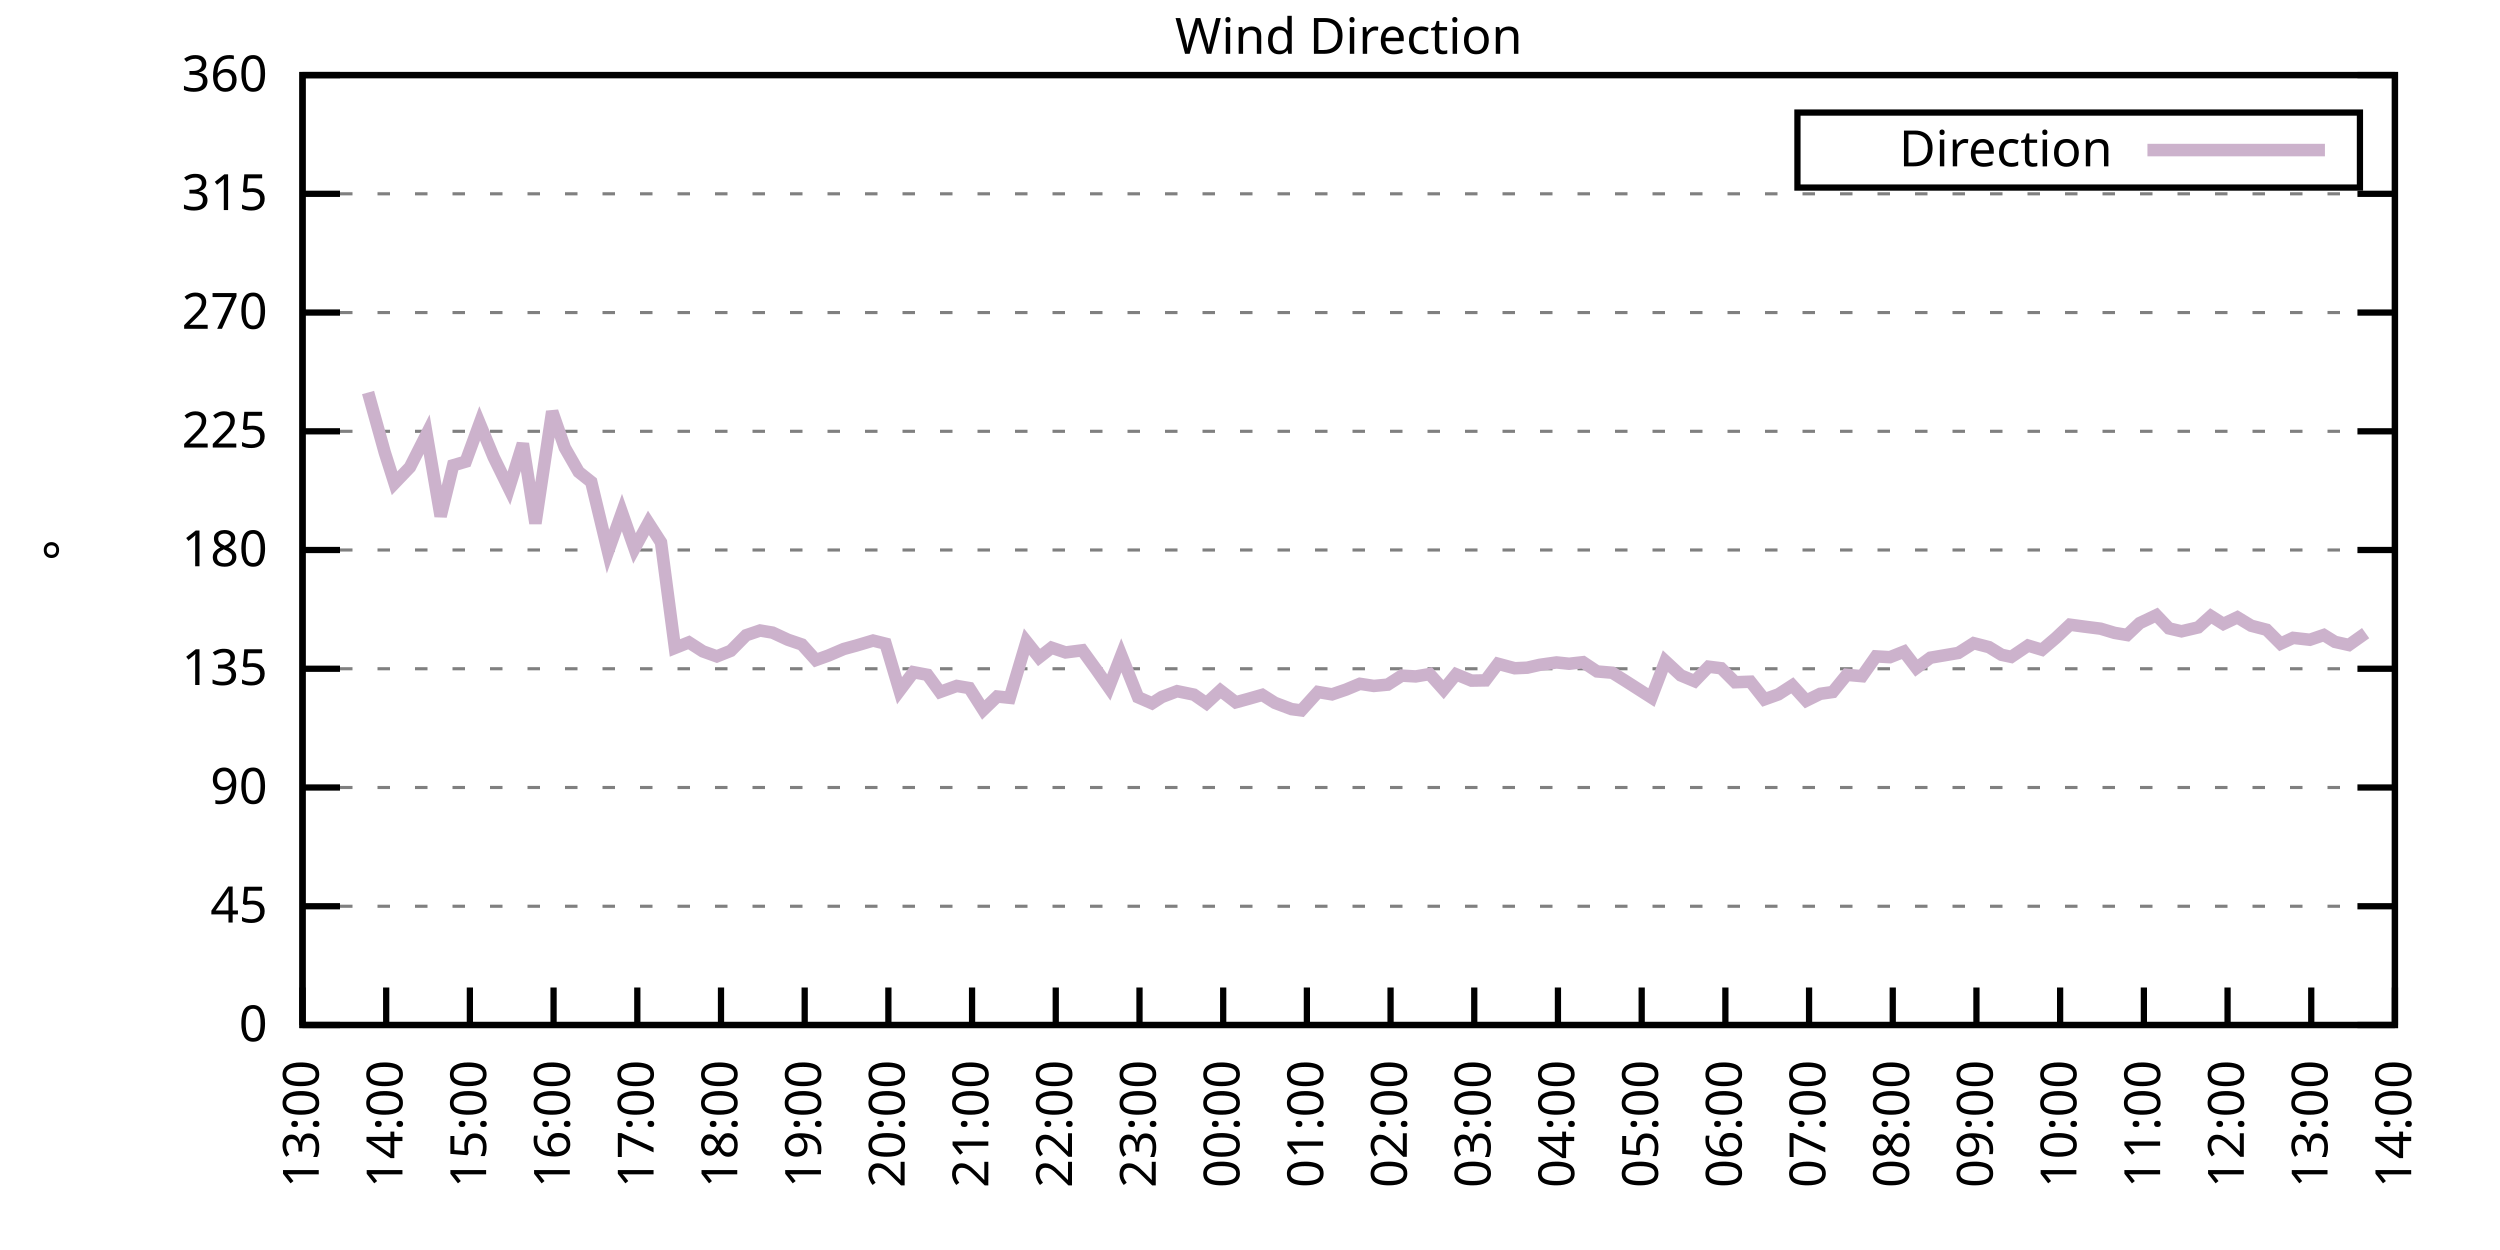
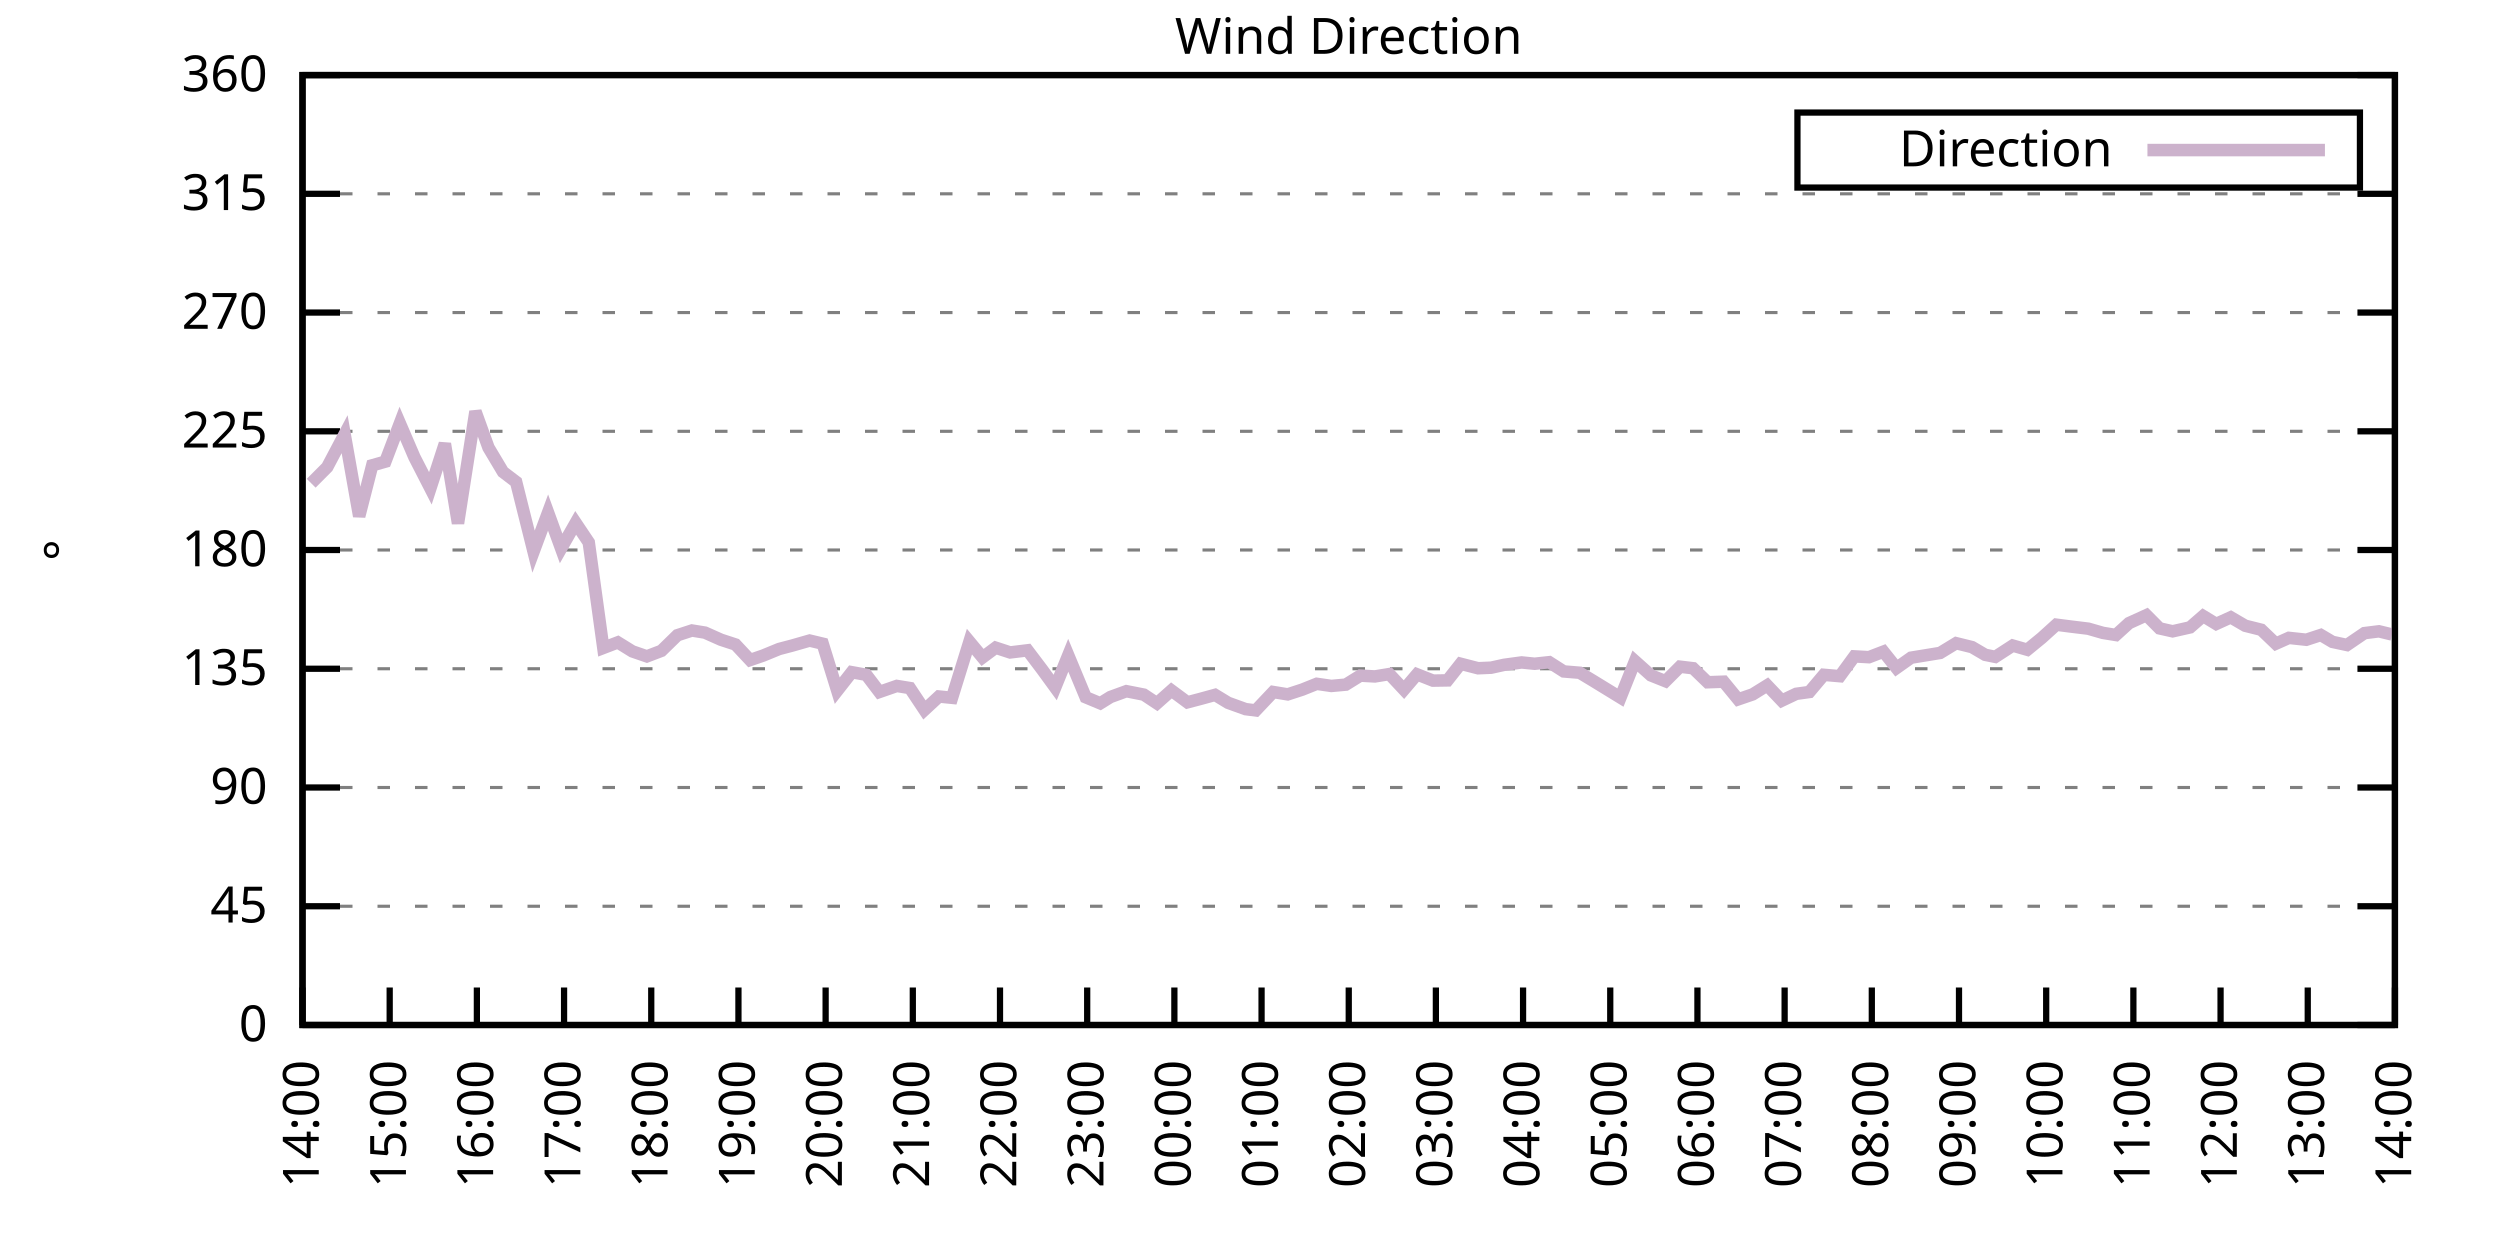
<svg xmlns="http://www.w3.org/2000/svg" xmlns:xlink="http://www.w3.org/1999/xlink" width="400" height="200" viewBox="0 0 400 200">
  <g id="gnuplot_canvas">
    <rect x="0" y="0" width="400" height="200" fill="none" />
    <defs>
      <circle id="gpDot" r="0.5" stroke-width="0.5" stroke="currentColor" />
      <path id="gpPt0" stroke-width="0.333" stroke="currentColor" d="M-1,0 h2 M0,-1 v2" />
      <path id="gpPt1" stroke-width="0.333" stroke="currentColor" d="M-1,-1 L1,1 M1,-1 L-1,1" />
      <path id="gpPt2" stroke-width="0.333" stroke="currentColor" d="M-1,0 L1,0 M0,-1 L0,1 M-1,-1 L1,1 M-1,1 L1,-1" />
      <rect id="gpPt3" stroke-width="0.333" stroke="currentColor" x="-1" y="-1" width="2" height="2" />
      <rect id="gpPt4" stroke-width="0.333" stroke="currentColor" fill="currentColor" x="-1" y="-1" width="2" height="2" />
      <circle id="gpPt5" stroke-width="0.333" stroke="currentColor" cx="0" cy="0" r="1" />
      <use xlink:href="#gpPt5" id="gpPt6" fill="currentColor" stroke="none" />
      <path id="gpPt7" stroke-width="0.333" stroke="currentColor" d="M0,-1.33 L-1.33,0.67 L1.33,0.67 z" />
      <use xlink:href="#gpPt7" id="gpPt8" fill="currentColor" stroke="none" />
      <use xlink:href="#gpPt7" id="gpPt9" stroke="currentColor" transform="rotate(180)" />
      <use xlink:href="#gpPt9" id="gpPt10" fill="currentColor" stroke="none" />
      <use xlink:href="#gpPt3" id="gpPt11" stroke="currentColor" transform="rotate(45)" />
      <use xlink:href="#gpPt11" id="gpPt12" fill="currentColor" stroke="none" />
      <path id="gpPt13" stroke-width="0.333" stroke="currentColor" d="M0,1.330 L1.265,0.411 L0.782,-1.067 L-0.782,-1.076 L-1.265,0.411 z" />
      <use xlink:href="#gpPt13" id="gpPt14" fill="currentColor" stroke="none" />
      <filter id="textbox" filterUnits="objectBoundingBox" x="0" y="0" height="1" width="1">
        <feFlood flood-color="white" flood-opacity="1" result="bgnd" />
        <feComposite in="SourceGraphic" in2="bgnd" operator="atop" />
      </filter>
      <filter id="greybox" filterUnits="objectBoundingBox" x="0" y="0" height="1" width="1">
        <feFlood flood-color="lightgrey" flood-opacity="1" result="grey" />
        <feComposite in="SourceGraphic" in2="grey" operator="atop" />
      </filter>
    </defs>
    <g fill="none" color="white" stroke="currentColor" stroke-width="1.00" stroke-linecap="butt" stroke-linejoin="miter">
</g>
    <g fill="none" color="black" stroke="currentColor" stroke-width="1.00" stroke-linecap="butt" stroke-linejoin="miter">
      <g stroke="none" shape-rendering="crispEdges">
        <polygon fill="rgb(255, 255, 255)" points="48.40,164.00 383.18,164.00 383.18,12.02 48.40,12.02 " />
      </g>
    </g>
    <g fill="none" color="black" stroke="currentColor" stroke-width="1.00" stroke-linecap="butt" stroke-linejoin="miter">
</g>
    <g fill="none" color="black" stroke="black" stroke-width="0.50" stroke-linecap="butt" stroke-linejoin="miter">
</g>
    <g fill="none" color="gray" stroke="currentColor" stroke-width="0.50" stroke-linecap="butt" stroke-linejoin="miter">
      <path stroke="gray" stroke-dasharray="2,4" class="gridline" d="M48.40,164.00 L383.19,164.00  " />
    </g>
    <g fill="none" color="gray" stroke="gray" stroke-width="1.00" stroke-linecap="butt" stroke-linejoin="miter">
</g>
    <g fill="none" color="black" stroke="currentColor" stroke-width="1.00" stroke-linecap="butt" stroke-linejoin="miter">
      <path stroke="black" d="M48.40,164.00 L54.40,164.00 M383.19,164.00 L377.19,164.00  " />
      <g transform="translate(42.80,166.60)" stroke="none" fill="black" font-family="Sans" font-size="8.00" text-anchor="end">
        <text>
          <tspan font-family="Sans"> 0</tspan>
        </text>
      </g>
    </g>
    <g fill="none" color="black" stroke="currentColor" stroke-width="1.00" stroke-linecap="butt" stroke-linejoin="miter">
</g>
    <g fill="none" color="black" stroke="black" stroke-width="0.50" stroke-linecap="butt" stroke-linejoin="miter">
</g>
    <g fill="none" color="gray" stroke="currentColor" stroke-width="0.50" stroke-linecap="butt" stroke-linejoin="miter">
      <path stroke="gray" stroke-dasharray="2,4" class="gridline" d="M48.40,145.00 L383.19,145.00  " />
    </g>
    <g fill="none" color="gray" stroke="gray" stroke-width="1.00" stroke-linecap="butt" stroke-linejoin="miter">
</g>
    <g fill="none" color="black" stroke="currentColor" stroke-width="1.00" stroke-linecap="butt" stroke-linejoin="miter">
      <path stroke="black" d="M48.40,145.00 L54.40,145.00 M383.19,145.00 L377.19,145.00  " />
      <g transform="translate(42.80,147.60)" stroke="none" fill="black" font-family="Sans" font-size="8.00" text-anchor="end">
        <text>
          <tspan font-family="Sans"> 45</tspan>
        </text>
      </g>
    </g>
    <g fill="none" color="black" stroke="currentColor" stroke-width="1.00" stroke-linecap="butt" stroke-linejoin="miter">
</g>
    <g fill="none" color="black" stroke="black" stroke-width="0.50" stroke-linecap="butt" stroke-linejoin="miter">
</g>
    <g fill="none" color="gray" stroke="currentColor" stroke-width="0.50" stroke-linecap="butt" stroke-linejoin="miter">
      <path stroke="gray" stroke-dasharray="2,4" class="gridline" d="M48.40,126.00 L383.19,126.00  " />
    </g>
    <g fill="none" color="gray" stroke="gray" stroke-width="1.00" stroke-linecap="butt" stroke-linejoin="miter">
</g>
    <g fill="none" color="black" stroke="currentColor" stroke-width="1.00" stroke-linecap="butt" stroke-linejoin="miter">
      <path stroke="black" d="M48.40,126.00 L54.40,126.00 M383.19,126.00 L377.19,126.00  " />
      <g transform="translate(42.80,128.60)" stroke="none" fill="black" font-family="Sans" font-size="8.00" text-anchor="end">
        <text>
          <tspan font-family="Sans"> 90</tspan>
        </text>
      </g>
    </g>
    <g fill="none" color="black" stroke="currentColor" stroke-width="1.00" stroke-linecap="butt" stroke-linejoin="miter">
</g>
    <g fill="none" color="black" stroke="black" stroke-width="0.50" stroke-linecap="butt" stroke-linejoin="miter">
</g>
    <g fill="none" color="gray" stroke="currentColor" stroke-width="0.50" stroke-linecap="butt" stroke-linejoin="miter">
      <path stroke="gray" stroke-dasharray="2,4" class="gridline" d="M48.40,107.00 L383.19,107.00  " />
    </g>
    <g fill="none" color="gray" stroke="gray" stroke-width="1.00" stroke-linecap="butt" stroke-linejoin="miter">
</g>
    <g fill="none" color="black" stroke="currentColor" stroke-width="1.00" stroke-linecap="butt" stroke-linejoin="miter">
      <path stroke="black" d="M48.40,107.00 L54.40,107.00 M383.19,107.00 L377.19,107.00  " />
      <g transform="translate(42.80,109.60)" stroke="none" fill="black" font-family="Sans" font-size="8.00" text-anchor="end">
        <text>
          <tspan font-family="Sans"> 135</tspan>
        </text>
      </g>
    </g>
    <g fill="none" color="black" stroke="currentColor" stroke-width="1.00" stroke-linecap="butt" stroke-linejoin="miter">
</g>
    <g fill="none" color="black" stroke="black" stroke-width="0.50" stroke-linecap="butt" stroke-linejoin="miter">
</g>
    <g fill="none" color="gray" stroke="currentColor" stroke-width="0.50" stroke-linecap="butt" stroke-linejoin="miter">
      <path stroke="gray" stroke-dasharray="2,4" class="gridline" d="M48.40,88.00 L383.19,88.00  " />
    </g>
    <g fill="none" color="gray" stroke="gray" stroke-width="1.00" stroke-linecap="butt" stroke-linejoin="miter">
</g>
    <g fill="none" color="black" stroke="currentColor" stroke-width="1.00" stroke-linecap="butt" stroke-linejoin="miter">
      <path stroke="black" d="M48.40,88.00 L54.40,88.00 M383.19,88.00 L377.19,88.00  " />
      <g transform="translate(42.80,90.60)" stroke="none" fill="black" font-family="Sans" font-size="8.00" text-anchor="end">
        <text>
          <tspan font-family="Sans"> 180</tspan>
        </text>
      </g>
    </g>
    <g fill="none" color="black" stroke="currentColor" stroke-width="1.00" stroke-linecap="butt" stroke-linejoin="miter">
</g>
    <g fill="none" color="black" stroke="black" stroke-width="0.50" stroke-linecap="butt" stroke-linejoin="miter">
</g>
    <g fill="none" color="gray" stroke="currentColor" stroke-width="0.50" stroke-linecap="butt" stroke-linejoin="miter">
      <path stroke="gray" stroke-dasharray="2,4" class="gridline" d="M48.40,69.01 L383.19,69.01  " />
    </g>
    <g fill="none" color="gray" stroke="gray" stroke-width="1.00" stroke-linecap="butt" stroke-linejoin="miter">
</g>
    <g fill="none" color="black" stroke="currentColor" stroke-width="1.00" stroke-linecap="butt" stroke-linejoin="miter">
      <path stroke="black" d="M48.40,69.01 L54.40,69.01 M383.19,69.01 L377.19,69.01  " />
      <g transform="translate(42.80,71.61)" stroke="none" fill="black" font-family="Sans" font-size="8.00" text-anchor="end">
        <text>
          <tspan font-family="Sans"> 225</tspan>
        </text>
      </g>
    </g>
    <g fill="none" color="black" stroke="currentColor" stroke-width="1.00" stroke-linecap="butt" stroke-linejoin="miter">
</g>
    <g fill="none" color="black" stroke="black" stroke-width="0.50" stroke-linecap="butt" stroke-linejoin="miter">
</g>
    <g fill="none" color="gray" stroke="currentColor" stroke-width="0.50" stroke-linecap="butt" stroke-linejoin="miter">
      <path stroke="gray" stroke-dasharray="2,4" class="gridline" d="M48.40,50.01 L383.19,50.01  " />
    </g>
    <g fill="none" color="gray" stroke="gray" stroke-width="1.00" stroke-linecap="butt" stroke-linejoin="miter">
</g>
    <g fill="none" color="black" stroke="currentColor" stroke-width="1.00" stroke-linecap="butt" stroke-linejoin="miter">
      <path stroke="black" d="M48.40,50.01 L54.40,50.01 M383.19,50.01 L377.19,50.01  " />
      <g transform="translate(42.80,52.61)" stroke="none" fill="black" font-family="Sans" font-size="8.00" text-anchor="end">
        <text>
          <tspan font-family="Sans"> 270</tspan>
        </text>
      </g>
    </g>
    <g fill="none" color="black" stroke="currentColor" stroke-width="1.00" stroke-linecap="butt" stroke-linejoin="miter">
</g>
    <g fill="none" color="black" stroke="black" stroke-width="0.50" stroke-linecap="butt" stroke-linejoin="miter">
</g>
    <g fill="none" color="gray" stroke="currentColor" stroke-width="0.50" stroke-linecap="butt" stroke-linejoin="miter">
      <path stroke="gray" stroke-dasharray="2,4" class="gridline" d="M48.40,31.01 L383.19,31.01  " />
    </g>
    <g fill="none" color="gray" stroke="gray" stroke-width="1.00" stroke-linecap="butt" stroke-linejoin="miter">
</g>
    <g fill="none" color="black" stroke="currentColor" stroke-width="1.00" stroke-linecap="butt" stroke-linejoin="miter">
      <path stroke="black" d="M48.40,31.01 L54.40,31.01 M383.19,31.01 L377.19,31.01  " />
      <g transform="translate(42.80,33.61)" stroke="none" fill="black" font-family="Sans" font-size="8.00" text-anchor="end">
        <text>
          <tspan font-family="Sans"> 315</tspan>
        </text>
      </g>
    </g>
    <g fill="none" color="black" stroke="currentColor" stroke-width="1.00" stroke-linecap="butt" stroke-linejoin="miter">
</g>
    <g fill="none" color="black" stroke="black" stroke-width="0.50" stroke-linecap="butt" stroke-linejoin="miter">
</g>
    <g fill="none" color="gray" stroke="currentColor" stroke-width="0.50" stroke-linecap="butt" stroke-linejoin="miter">
      <path stroke="gray" stroke-dasharray="2,4" class="gridline" d="M48.40,12.01 L383.19,12.01  " />
    </g>
    <g fill="none" color="gray" stroke="gray" stroke-width="1.00" stroke-linecap="butt" stroke-linejoin="miter">
</g>
    <g fill="none" color="black" stroke="currentColor" stroke-width="1.00" stroke-linecap="butt" stroke-linejoin="miter">
      <path stroke="black" d="M48.40,12.01 L54.40,12.01 M383.19,12.01 L377.19,12.01  " />
      <g transform="translate(42.80,14.61)" stroke="none" fill="black" font-family="Sans" font-size="8.00" text-anchor="end">
        <text>
          <tspan font-family="Sans"> 360</tspan>
        </text>
      </g>
    </g>
    <g fill="none" color="black" stroke="currentColor" stroke-width="1.00" stroke-linecap="butt" stroke-linejoin="miter">
      <path stroke="black" d="M48.40,164.00 L48.40,158.00  " />
      <g transform="translate(51.00,169.60) rotate(270.00)" stroke="none" fill="black" font-family="Sans" font-size="8.00" text-anchor="end">
        <text>
-           <tspan font-family="Sans">13:00</tspan>
-         </text>
-       </g>
-     </g>
-     <g fill="none" color="black" stroke="currentColor" stroke-width="1.00" stroke-linecap="butt" stroke-linejoin="miter">
-       <path stroke="black" d="M61.79,164.00 L61.79,158.00  " />
-       <g transform="translate(64.39,169.60) rotate(270.00)" stroke="none" fill="black" font-family="Sans" font-size="8.00" text-anchor="end">
-         <text>
          <tspan font-family="Sans">14:00</tspan>
        </text>
      </g>
    </g>
    <g fill="none" color="black" stroke="currentColor" stroke-width="1.00" stroke-linecap="butt" stroke-linejoin="miter">
-       <path stroke="black" d="M75.18,164.00 L75.18,158.00  " />
-       <g transform="translate(77.78,169.60) rotate(270.00)" stroke="none" fill="black" font-family="Sans" font-size="8.00" text-anchor="end">
+       <path stroke="black" d="M62.35,164.00 L62.35,158.00  " />
+       <g transform="translate(64.95,169.60) rotate(270.00)" stroke="none" fill="black" font-family="Sans" font-size="8.00" text-anchor="end">
        <text>
          <tspan font-family="Sans">15:00</tspan>
        </text>
      </g>
    </g>
    <g fill="none" color="black" stroke="currentColor" stroke-width="1.00" stroke-linecap="butt" stroke-linejoin="miter">
-       <path stroke="black" d="M88.57,164.00 L88.57,158.00  " />
-       <g transform="translate(91.17,169.60) rotate(270.00)" stroke="none" fill="black" font-family="Sans" font-size="8.00" text-anchor="end">
+       <path stroke="black" d="M76.30,164.00 L76.30,158.00  " />
+       <g transform="translate(78.90,169.60) rotate(270.00)" stroke="none" fill="black" font-family="Sans" font-size="8.00" text-anchor="end">
        <text>
          <tspan font-family="Sans">16:00</tspan>
        </text>
      </g>
    </g>
    <g fill="none" color="black" stroke="currentColor" stroke-width="1.00" stroke-linecap="butt" stroke-linejoin="miter">
-       <path stroke="black" d="M101.97,164.00 L101.97,158.00  " />
-       <g transform="translate(104.57,169.60) rotate(270.00)" stroke="none" fill="black" font-family="Sans" font-size="8.00" text-anchor="end">
+       <path stroke="black" d="M90.25,164.00 L90.25,158.00  " />
+       <g transform="translate(92.85,169.60) rotate(270.00)" stroke="none" fill="black" font-family="Sans" font-size="8.00" text-anchor="end">
        <text>
          <tspan font-family="Sans">17:00</tspan>
        </text>
      </g>
    </g>
    <g fill="none" color="black" stroke="currentColor" stroke-width="1.00" stroke-linecap="butt" stroke-linejoin="miter">
-       <path stroke="black" d="M115.36,164.00 L115.36,158.00  " />
-       <g transform="translate(117.96,169.60) rotate(270.00)" stroke="none" fill="black" font-family="Sans" font-size="8.00" text-anchor="end">
+       <path stroke="black" d="M104.20,164.00 L104.20,158.00  " />
+       <g transform="translate(106.80,169.60) rotate(270.00)" stroke="none" fill="black" font-family="Sans" font-size="8.00" text-anchor="end">
        <text>
          <tspan font-family="Sans">18:00</tspan>
        </text>
      </g>
    </g>
    <g fill="none" color="black" stroke="currentColor" stroke-width="1.00" stroke-linecap="butt" stroke-linejoin="miter">
-       <path stroke="black" d="M128.75,164.00 L128.75,158.00  " />
-       <g transform="translate(131.35,169.60) rotate(270.00)" stroke="none" fill="black" font-family="Sans" font-size="8.00" text-anchor="end">
+       <path stroke="black" d="M118.15,164.00 L118.15,158.00  " />
+       <g transform="translate(120.75,169.60) rotate(270.00)" stroke="none" fill="black" font-family="Sans" font-size="8.00" text-anchor="end">
        <text>
          <tspan font-family="Sans">19:00</tspan>
        </text>
      </g>
    </g>
    <g fill="none" color="black" stroke="currentColor" stroke-width="1.00" stroke-linecap="butt" stroke-linejoin="miter">
-       <path stroke="black" d="M142.14,164.00 L142.14,158.00  " />
-       <g transform="translate(144.74,169.60) rotate(270.00)" stroke="none" fill="black" font-family="Sans" font-size="8.00" text-anchor="end">
+       <path stroke="black" d="M132.10,164.00 L132.10,158.00  " />
+       <g transform="translate(134.70,169.60) rotate(270.00)" stroke="none" fill="black" font-family="Sans" font-size="8.00" text-anchor="end">
        <text>
          <tspan font-family="Sans">20:00</tspan>
        </text>
      </g>
    </g>
    <g fill="none" color="black" stroke="currentColor" stroke-width="1.00" stroke-linecap="butt" stroke-linejoin="miter">
-       <path stroke="black" d="M155.53,164.00 L155.53,158.00  " />
-       <g transform="translate(158.13,169.60) rotate(270.00)" stroke="none" fill="black" font-family="Sans" font-size="8.00" text-anchor="end">
+       <path stroke="black" d="M146.05,164.00 L146.05,158.00  " />
+       <g transform="translate(148.65,169.60) rotate(270.00)" stroke="none" fill="black" font-family="Sans" font-size="8.00" text-anchor="end">
        <text>
          <tspan font-family="Sans">21:00</tspan>
        </text>
      </g>
    </g>
    <g fill="none" color="black" stroke="currentColor" stroke-width="1.00" stroke-linecap="butt" stroke-linejoin="miter">
-       <path stroke="black" d="M168.92,164.00 L168.92,158.00  " />
-       <g transform="translate(171.52,169.60) rotate(270.00)" stroke="none" fill="black" font-family="Sans" font-size="8.00" text-anchor="end">
+       <path stroke="black" d="M160.00,164.00 L160.00,158.00  " />
+       <g transform="translate(162.60,169.60) rotate(270.00)" stroke="none" fill="black" font-family="Sans" font-size="8.00" text-anchor="end">
        <text>
          <tspan font-family="Sans">22:00</tspan>
        </text>
      </g>
    </g>
    <g fill="none" color="black" stroke="currentColor" stroke-width="1.00" stroke-linecap="butt" stroke-linejoin="miter">
-       <path stroke="black" d="M182.32,164.00 L182.32,158.00  " />
-       <g transform="translate(184.92,169.60) rotate(270.00)" stroke="none" fill="black" font-family="Sans" font-size="8.00" text-anchor="end">
+       <path stroke="black" d="M173.95,164.00 L173.95,158.00  " />
+       <g transform="translate(176.55,169.60) rotate(270.00)" stroke="none" fill="black" font-family="Sans" font-size="8.00" text-anchor="end">
        <text>
          <tspan font-family="Sans">23:00</tspan>
        </text>
      </g>
    </g>
    <g fill="none" color="black" stroke="currentColor" stroke-width="1.00" stroke-linecap="butt" stroke-linejoin="miter">
-       <path stroke="black" d="M195.71,164.00 L195.71,158.00  " />
-       <g transform="translate(198.31,169.60) rotate(270.00)" stroke="none" fill="black" font-family="Sans" font-size="8.00" text-anchor="end">
+       <path stroke="black" d="M187.90,164.00 L187.90,158.00  " />
+       <g transform="translate(190.50,169.60) rotate(270.00)" stroke="none" fill="black" font-family="Sans" font-size="8.00" text-anchor="end">
        <text>
          <tspan font-family="Sans">00:00</tspan>
        </text>
      </g>
    </g>
    <g fill="none" color="black" stroke="currentColor" stroke-width="1.00" stroke-linecap="butt" stroke-linejoin="miter">
-       <path stroke="black" d="M209.10,164.00 L209.10,158.00  " />
-       <g transform="translate(211.70,169.60) rotate(270.00)" stroke="none" fill="black" font-family="Sans" font-size="8.00" text-anchor="end">
+       <path stroke="black" d="M201.85,164.00 L201.85,158.00  " />
+       <g transform="translate(204.45,169.60) rotate(270.00)" stroke="none" fill="black" font-family="Sans" font-size="8.00" text-anchor="end">
        <text>
          <tspan font-family="Sans">01:00</tspan>
        </text>
      </g>
    </g>
    <g fill="none" color="black" stroke="currentColor" stroke-width="1.00" stroke-linecap="butt" stroke-linejoin="miter">
-       <path stroke="black" d="M222.49,164.00 L222.49,158.00  " />
-       <g transform="translate(225.09,169.60) rotate(270.00)" stroke="none" fill="black" font-family="Sans" font-size="8.00" text-anchor="end">
+       <path stroke="black" d="M215.80,164.00 L215.80,158.00  " />
+       <g transform="translate(218.40,169.60) rotate(270.00)" stroke="none" fill="black" font-family="Sans" font-size="8.00" text-anchor="end">
        <text>
          <tspan font-family="Sans">02:00</tspan>
        </text>
      </g>
    </g>
    <g fill="none" color="black" stroke="currentColor" stroke-width="1.00" stroke-linecap="butt" stroke-linejoin="miter">
-       <path stroke="black" d="M235.88,164.00 L235.88,158.00  " />
-       <g transform="translate(238.48,169.60) rotate(270.00)" stroke="none" fill="black" font-family="Sans" font-size="8.00" text-anchor="end">
+       <path stroke="black" d="M229.74,164.00 L229.74,158.00  " />
+       <g transform="translate(232.34,169.60) rotate(270.00)" stroke="none" fill="black" font-family="Sans" font-size="8.00" text-anchor="end">
        <text>
          <tspan font-family="Sans">03:00</tspan>
        </text>
      </g>
    </g>
    <g fill="none" color="black" stroke="currentColor" stroke-width="1.00" stroke-linecap="butt" stroke-linejoin="miter">
-       <path stroke="black" d="M249.27,164.00 L249.27,158.00  " />
-       <g transform="translate(251.87,169.60) rotate(270.00)" stroke="none" fill="black" font-family="Sans" font-size="8.00" text-anchor="end">
+       <path stroke="black" d="M243.69,164.00 L243.69,158.00  " />
+       <g transform="translate(246.29,169.60) rotate(270.00)" stroke="none" fill="black" font-family="Sans" font-size="8.00" text-anchor="end">
        <text>
          <tspan font-family="Sans">04:00</tspan>
        </text>
      </g>
    </g>
    <g fill="none" color="black" stroke="currentColor" stroke-width="1.00" stroke-linecap="butt" stroke-linejoin="miter">
-       <path stroke="black" d="M262.67,164.00 L262.67,158.00  " />
-       <g transform="translate(265.27,169.60) rotate(270.00)" stroke="none" fill="black" font-family="Sans" font-size="8.00" text-anchor="end">
+       <path stroke="black" d="M257.64,164.00 L257.64,158.00  " />
+       <g transform="translate(260.24,169.60) rotate(270.00)" stroke="none" fill="black" font-family="Sans" font-size="8.00" text-anchor="end">
        <text>
          <tspan font-family="Sans">05:00</tspan>
        </text>
      </g>
    </g>
    <g fill="none" color="black" stroke="currentColor" stroke-width="1.00" stroke-linecap="butt" stroke-linejoin="miter">
-       <path stroke="black" d="M276.06,164.00 L276.06,158.00  " />
-       <g transform="translate(278.66,169.60) rotate(270.00)" stroke="none" fill="black" font-family="Sans" font-size="8.00" text-anchor="end">
+       <path stroke="black" d="M271.59,164.00 L271.59,158.00  " />
+       <g transform="translate(274.19,169.60) rotate(270.00)" stroke="none" fill="black" font-family="Sans" font-size="8.00" text-anchor="end">
        <text>
          <tspan font-family="Sans">06:00</tspan>
        </text>
      </g>
    </g>
    <g fill="none" color="black" stroke="currentColor" stroke-width="1.00" stroke-linecap="butt" stroke-linejoin="miter">
-       <path stroke="black" d="M289.45,164.00 L289.45,158.00  " />
-       <g transform="translate(292.05,169.60) rotate(270.00)" stroke="none" fill="black" font-family="Sans" font-size="8.00" text-anchor="end">
+       <path stroke="black" d="M285.54,164.00 L285.54,158.00  " />
+       <g transform="translate(288.14,169.60) rotate(270.00)" stroke="none" fill="black" font-family="Sans" font-size="8.00" text-anchor="end">
        <text>
          <tspan font-family="Sans">07:00</tspan>
        </text>
      </g>
    </g>
    <g fill="none" color="black" stroke="currentColor" stroke-width="1.00" stroke-linecap="butt" stroke-linejoin="miter">
-       <path stroke="black" d="M302.84,164.00 L302.84,158.00  " />
-       <g transform="translate(305.44,169.60) rotate(270.00)" stroke="none" fill="black" font-family="Sans" font-size="8.00" text-anchor="end">
+       <path stroke="black" d="M299.49,164.00 L299.49,158.00  " />
+       <g transform="translate(302.09,169.60) rotate(270.00)" stroke="none" fill="black" font-family="Sans" font-size="8.00" text-anchor="end">
        <text>
          <tspan font-family="Sans">08:00</tspan>
        </text>
      </g>
    </g>
    <g fill="none" color="black" stroke="currentColor" stroke-width="1.00" stroke-linecap="butt" stroke-linejoin="miter">
-       <path stroke="black" d="M316.23,164.00 L316.23,158.00  " />
-       <g transform="translate(318.83,169.60) rotate(270.00)" stroke="none" fill="black" font-family="Sans" font-size="8.00" text-anchor="end">
+       <path stroke="black" d="M313.44,164.00 L313.44,158.00  " />
+       <g transform="translate(316.04,169.60) rotate(270.00)" stroke="none" fill="black" font-family="Sans" font-size="8.00" text-anchor="end">
        <text>
          <tspan font-family="Sans">09:00</tspan>
        </text>
      </g>
    </g>
    <g fill="none" color="black" stroke="currentColor" stroke-width="1.00" stroke-linecap="butt" stroke-linejoin="miter">
-       <path stroke="black" d="M329.62,164.00 L329.62,158.00  " />
-       <g transform="translate(332.22,169.60) rotate(270.00)" stroke="none" fill="black" font-family="Sans" font-size="8.00" text-anchor="end">
+       <path stroke="black" d="M327.39,164.00 L327.39,158.00  " />
+       <g transform="translate(329.99,169.60) rotate(270.00)" stroke="none" fill="black" font-family="Sans" font-size="8.00" text-anchor="end">
        <text>
          <tspan font-family="Sans">10:00</tspan>
        </text>
      </g>
    </g>
    <g fill="none" color="black" stroke="currentColor" stroke-width="1.00" stroke-linecap="butt" stroke-linejoin="miter">
-       <path stroke="black" d="M343.02,164.00 L343.02,158.00  " />
-       <g transform="translate(345.62,169.60) rotate(270.00)" stroke="none" fill="black" font-family="Sans" font-size="8.00" text-anchor="end">
+       <path stroke="black" d="M341.34,164.00 L341.34,158.00  " />
+       <g transform="translate(343.94,169.60) rotate(270.00)" stroke="none" fill="black" font-family="Sans" font-size="8.00" text-anchor="end">
        <text>
          <tspan font-family="Sans">11:00</tspan>
        </text>
      </g>
    </g>
    <g fill="none" color="black" stroke="currentColor" stroke-width="1.00" stroke-linecap="butt" stroke-linejoin="miter">
-       <path stroke="black" d="M356.41,164.00 L356.41,158.00  " />
-       <g transform="translate(359.01,169.60) rotate(270.00)" stroke="none" fill="black" font-family="Sans" font-size="8.00" text-anchor="end">
+       <path stroke="black" d="M355.29,164.00 L355.29,158.00  " />
+       <g transform="translate(357.89,169.60) rotate(270.00)" stroke="none" fill="black" font-family="Sans" font-size="8.00" text-anchor="end">
        <text>
          <tspan font-family="Sans">12:00</tspan>
        </text>
      </g>
    </g>
    <g fill="none" color="black" stroke="currentColor" stroke-width="1.00" stroke-linecap="butt" stroke-linejoin="miter">
-       <path stroke="black" d="M369.80,164.00 L369.80,158.00  " />
-       <g transform="translate(372.40,169.60) rotate(270.00)" stroke="none" fill="black" font-family="Sans" font-size="8.00" text-anchor="end">
+       <path stroke="black" d="M369.24,164.00 L369.24,158.00  " />
+       <g transform="translate(371.84,169.60) rotate(270.00)" stroke="none" fill="black" font-family="Sans" font-size="8.00" text-anchor="end">
        <text>
          <tspan font-family="Sans">13:00</tspan>
        </text>
      </g>
    </g>
    <g fill="none" color="black" stroke="currentColor" stroke-width="1.00" stroke-linecap="butt" stroke-linejoin="miter">
      <path stroke="black" d="M383.19,164.00 L383.19,158.00  " />
      <g transform="translate(385.79,169.60) rotate(270.00)" stroke="none" fill="black" font-family="Sans" font-size="8.00" text-anchor="end">
        <text>
          <tspan font-family="Sans">14:00</tspan>
        </text>
      </g>
    </g>
    <g fill="none" color="black" stroke="currentColor" stroke-width="1.00" stroke-linecap="butt" stroke-linejoin="miter">
</g>
    <g fill="none" color="black" stroke="currentColor" stroke-width="1.00" stroke-linecap="butt" stroke-linejoin="miter">
      <path stroke="black" d="M48.40,12.01 L48.40,164.00 L383.19,164.00 L383.19,12.01 L48.40,12.01 Z  " />
    </g>
    <g fill="none" color="black" stroke="currentColor" stroke-width="1.00" stroke-linecap="butt" stroke-linejoin="miter">
</g>
    <g fill="none" color="black" stroke="currentColor" stroke-width="1.00" stroke-linecap="butt" stroke-linejoin="miter">
      <path stroke="black" d="M287.59,30.01 L287.59,18.01 L377.59,18.01 L377.59,30.01 L287.59,30.01 Z  " />
    </g>
    <g id="Wind_direction_plot_1">
      <g fill="none" color="white" stroke="black" stroke-width="2.00" stroke-linecap="butt" stroke-linejoin="miter">
</g>
      <g fill="none" color="black" stroke="currentColor" stroke-width="2.00" stroke-linecap="butt" stroke-linejoin="miter">
        <g transform="translate(337.99,26.61)" stroke="none" fill="black" font-family="Sans" font-size="8.00" text-anchor="end">
          <text>
            <tspan font-family="Sans">Direction</tspan>
          </text>
        </g>
      </g>
      <g fill="none" color="black" stroke="currentColor" stroke-width="2.00" stroke-linecap="butt" stroke-linejoin="miter">
-         <path stroke="rgb(204, 178, 204)" d="M343.59,24.01 L371.99,24.01 M58.89,62.80 L61.57,72.43 L63.13,77.32 L65.59,74.75 L68.26,69.47 L70.50,82.60   L72.50,74.45 L74.51,73.86 L76.75,67.74 L78.98,73.14 L81.43,78.13 L83.66,70.99 L85.67,83.74 L88.35,65.84   L90.36,71.62 L92.59,75.51 L94.60,77.11 L97.28,88.26 L99.51,82.01 L101.52,87.75 L103.75,83.66 L105.76,86.78   L107.99,103.67 L110.22,102.78 L112.46,104.22 L114.69,105.02 L116.92,104.13 L119.38,101.64 L121.61,100.88 L123.62,101.22   L126.07,102.36 L128.30,103.12 L130.54,105.61 L132.54,104.89 L135.00,103.84 L137.01,103.29 L139.69,102.49 L141.69,102.99   L143.93,110.51 L146.16,107.55 L148.39,107.97 L150.40,110.72 L153.08,109.75 L155.09,110.09 L157.32,113.59 L159.55,111.44   L161.56,111.65 L164.24,102.66 L166.25,105.19 L168.25,103.63 L170.49,104.39 L173.17,104.05 L175.40,107.13 L177.41,110.00   L179.41,104.85 L182.09,111.56 L184.32,112.53 L185.89,111.52 L188.34,110.59 L191.02,111.14 L193.03,112.53 L195.26,110.47   L197.72,112.37 L199.73,111.82 L201.96,111.18 L203.97,112.45 L206.64,113.46 L208.21,113.67 L210.88,110.72 L213.12,111.10   L215.35,110.34 L217.58,109.41 L219.81,109.75 L222.04,109.54 L224.28,108.10 L226.51,108.23 L228.74,107.85 L230.97,110.34   L232.98,107.89 L235.44,108.90 L237.67,108.86 L239.68,106.20 L242.36,106.92 L244.36,106.83 L246.37,106.37 L249.05,105.99   L251.06,106.20 L253.29,105.95 L255.52,107.43 L257.98,107.64 L259.99,108.90 L264.23,111.61 L266.46,105.78 L268.92,108.06   L271.15,108.99 L273.38,106.67 L275.39,106.92 L277.62,109.16 L280.07,109.07 L282.31,111.90 L284.54,111.10 L286.77,109.66   L289.00,112.11 L291.23,111.01 L293.24,110.72 L295.48,107.97 L297.93,108.19 L300.16,105.02 L302.39,105.15 L304.63,104.26   L306.63,106.88 L308.87,105.23 L313.33,104.47 L315.79,102.91 L318.24,103.54 L320.25,104.77 L321.81,105.10 L324.49,103.29   L326.72,103.96 L328.95,102.06 L331.19,99.95 L333.42,100.25 L336.10,100.59 L338.33,101.26 L340.34,101.60 L342.35,99.70   L345.02,98.43 L347.03,100.54 L349.04,101.01 L351.72,100.38 L353.73,98.56 L355.74,99.83 L357.97,98.77 L360.20,100.12   L362.66,100.76 L364.89,102.99 L366.90,102.06 L369.58,102.36 L371.81,101.60 L373.59,102.70 L375.82,103.20 L378.50,101.30    " />
+         <path stroke="rgb(204, 178, 204)" d="M343.59,24.01 L371.99,24.01 M49.79,77.32 L52.35,74.75 L55.14,69.47 L57.47,82.60 L59.56,74.45 L61.65,73.86   L63.98,67.74 L66.30,73.14 L68.86,78.13 L71.18,70.99 L73.28,83.74 L76.07,65.84 L78.16,71.62 L80.48,75.51   L82.58,77.11 L85.37,88.26 L87.69,82.01 L89.78,87.75 L92.11,83.66 L94.20,86.78 L96.53,103.67 L98.85,102.78   L101.18,104.22 L103.50,105.02 L105.83,104.13 L108.38,101.64 L110.71,100.88 L112.80,101.22 L115.36,102.36 L117.68,103.12   L120.01,105.61 L122.10,104.89 L124.66,103.84 L126.75,103.29 L129.54,102.49 L131.63,102.99 L133.96,110.51 L136.28,107.55   L138.61,107.97 L140.70,110.72 L143.49,109.75 L145.58,110.09 L147.91,113.59 L150.23,111.44 L152.32,111.65 L155.11,102.66   L157.21,105.19 L159.30,103.63 L161.62,104.39 L164.41,104.05 L166.74,107.13 L168.83,110.00 L170.92,104.85 L173.71,111.56   L176.04,112.53 L177.67,111.52 L180.22,110.59 L183.01,111.14 L185.11,112.53 L187.43,110.47 L189.99,112.37 L192.08,111.82   L194.41,111.18 L196.50,112.45 L199.29,113.46 L200.92,113.67 L203.71,110.72 L206.03,111.10 L208.36,110.34 L210.68,109.41   L213.01,109.75 L215.33,109.54 L217.65,108.10 L219.98,108.23 L222.30,107.85 L224.63,110.34 L226.72,107.89 L229.28,108.90   L231.60,108.86 L233.70,106.20 L236.49,106.92 L238.58,106.83 L240.67,106.37 L243.46,105.99 L245.55,106.20 L247.88,105.95   L250.20,107.43 L252.76,107.64 L254.85,108.90 L259.27,111.61 L261.60,105.78 L264.15,108.06 L266.48,108.99 L268.80,106.67   L270.90,106.92 L273.22,109.16 L275.78,109.07 L278.10,111.90 L280.43,111.10 L282.75,109.66 L285.08,112.11 L287.40,111.01   L289.50,110.72 L291.82,107.97 L294.38,108.19 L296.70,105.02 L299.03,105.15 L301.35,104.26 L303.44,106.88 L305.77,105.23   L310.42,104.47 L312.98,102.91 L315.53,103.54 L317.63,104.77 L319.25,105.10 L322.04,103.29 L324.37,103.96 L326.69,102.06   L329.02,99.95 L331.34,100.25 L334.13,100.59 L336.46,101.26 L338.55,101.60 L340.64,99.70 L343.43,98.43 L345.53,100.54   L347.62,101.01 L350.41,100.38 L352.50,98.56 L354.59,99.83 L356.92,98.77 L359.24,100.12 L361.80,100.76 L364.13,102.99   L366.22,102.06 L369.01,102.36 L371.33,101.60 L373.19,102.70 L375.52,103.20 L378.31,101.30 L380.63,101.01 L382.73,101.52    " />
      </g>
    </g>
    <g fill="none" color="black" stroke="currentColor" stroke-width="2.00" stroke-linecap="butt" stroke-linejoin="miter">
</g>
    <g fill="none" color="black" stroke="black" stroke-width="1.00" stroke-linecap="butt" stroke-linejoin="miter">
</g>
    <g fill="none" color="black" stroke="currentColor" stroke-width="1.00" stroke-linecap="butt" stroke-linejoin="miter">
      <path stroke="black" d="M48.40,12.01 L48.40,164.00 L383.19,164.00 L383.19,12.01 L48.40,12.01 Z  " />
      <g transform="translate(12.80,88.01) rotate(270.00)" stroke="none" fill="black" font-family="Sans" font-size="8.00" text-anchor="middle">
        <text>
          <tspan font-family="Sans">°</tspan>
        </text>
      </g>
    </g>
    <g fill="none" color="black" stroke="currentColor" stroke-width="1.00" stroke-linecap="butt" stroke-linejoin="miter">
</g>
    <g fill="none" color="black" stroke="currentColor" stroke-width="1.00" stroke-linecap="butt" stroke-linejoin="miter">
      <g transform="translate(215.79,8.61)" stroke="none" fill="black" font-family="Sans" font-size="8.00" text-anchor="middle">
        <text>
          <tspan font-family="Sans">Wind Direction</tspan>
        </text>
      </g>
    </g>
    <g fill="none" color="black" stroke="currentColor" stroke-width="1.00" stroke-linecap="butt" stroke-linejoin="miter">
</g>
  </g>
</svg>
